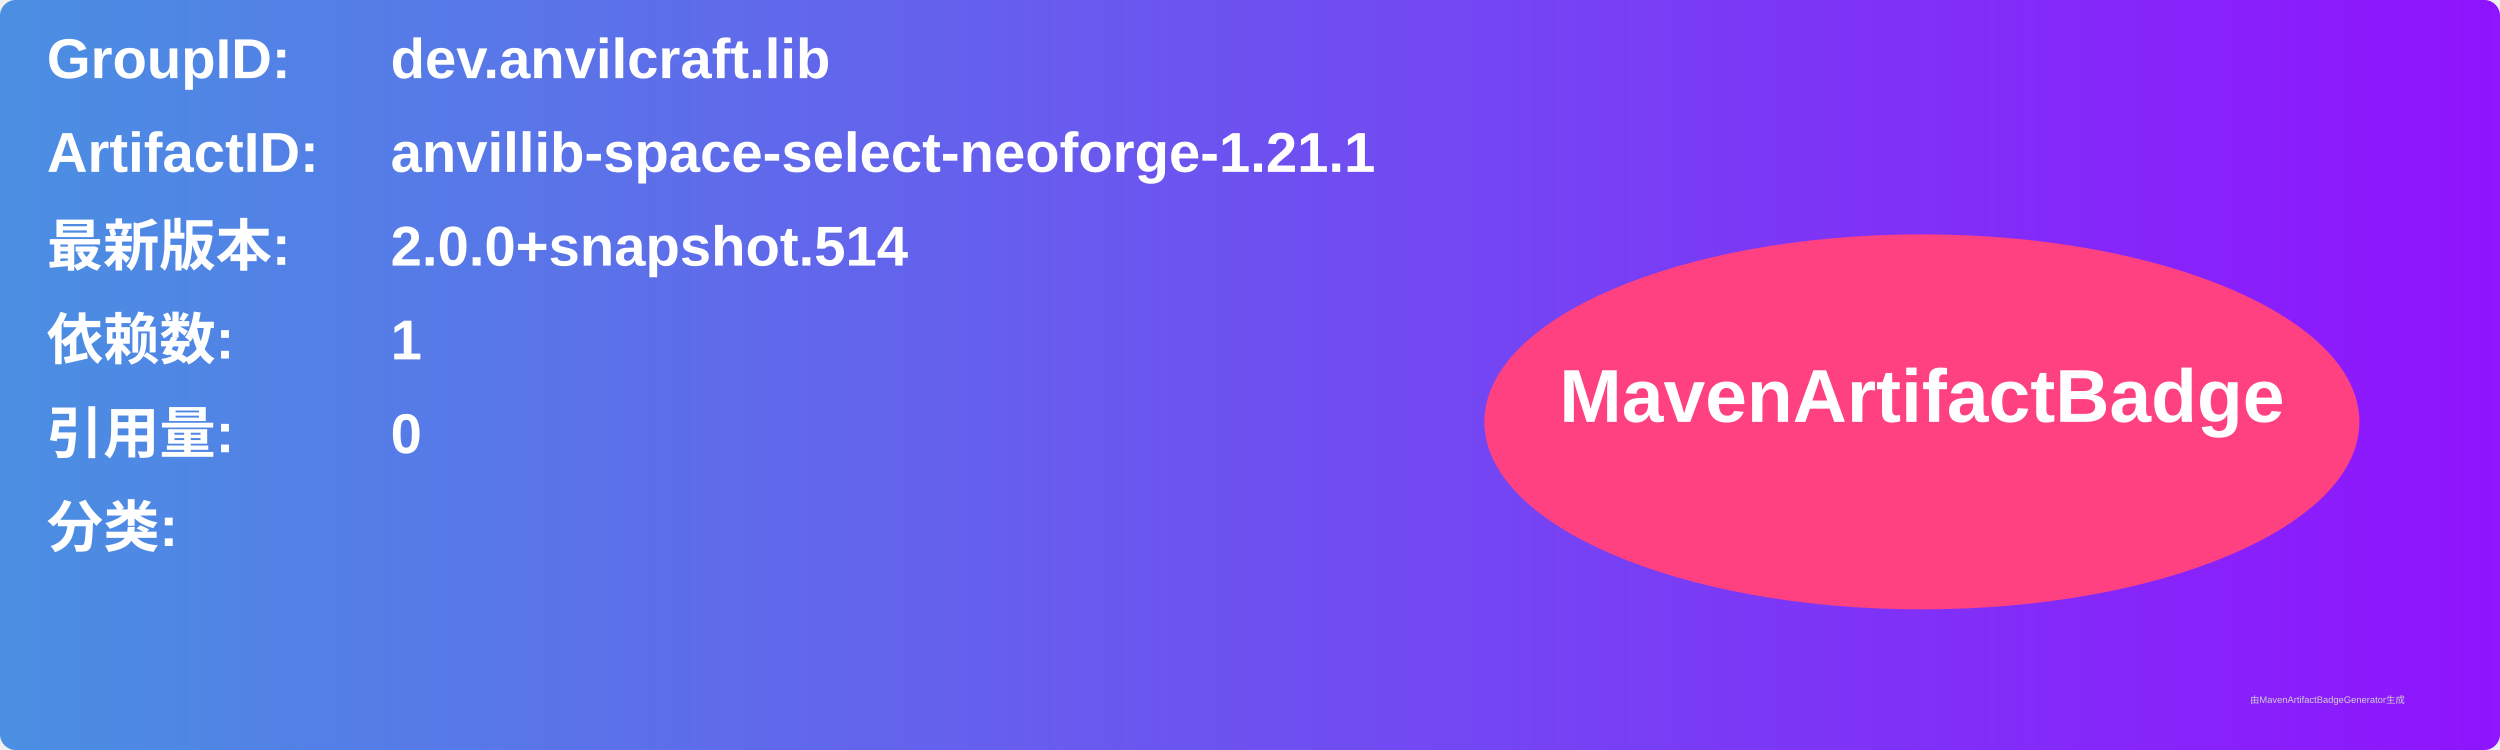
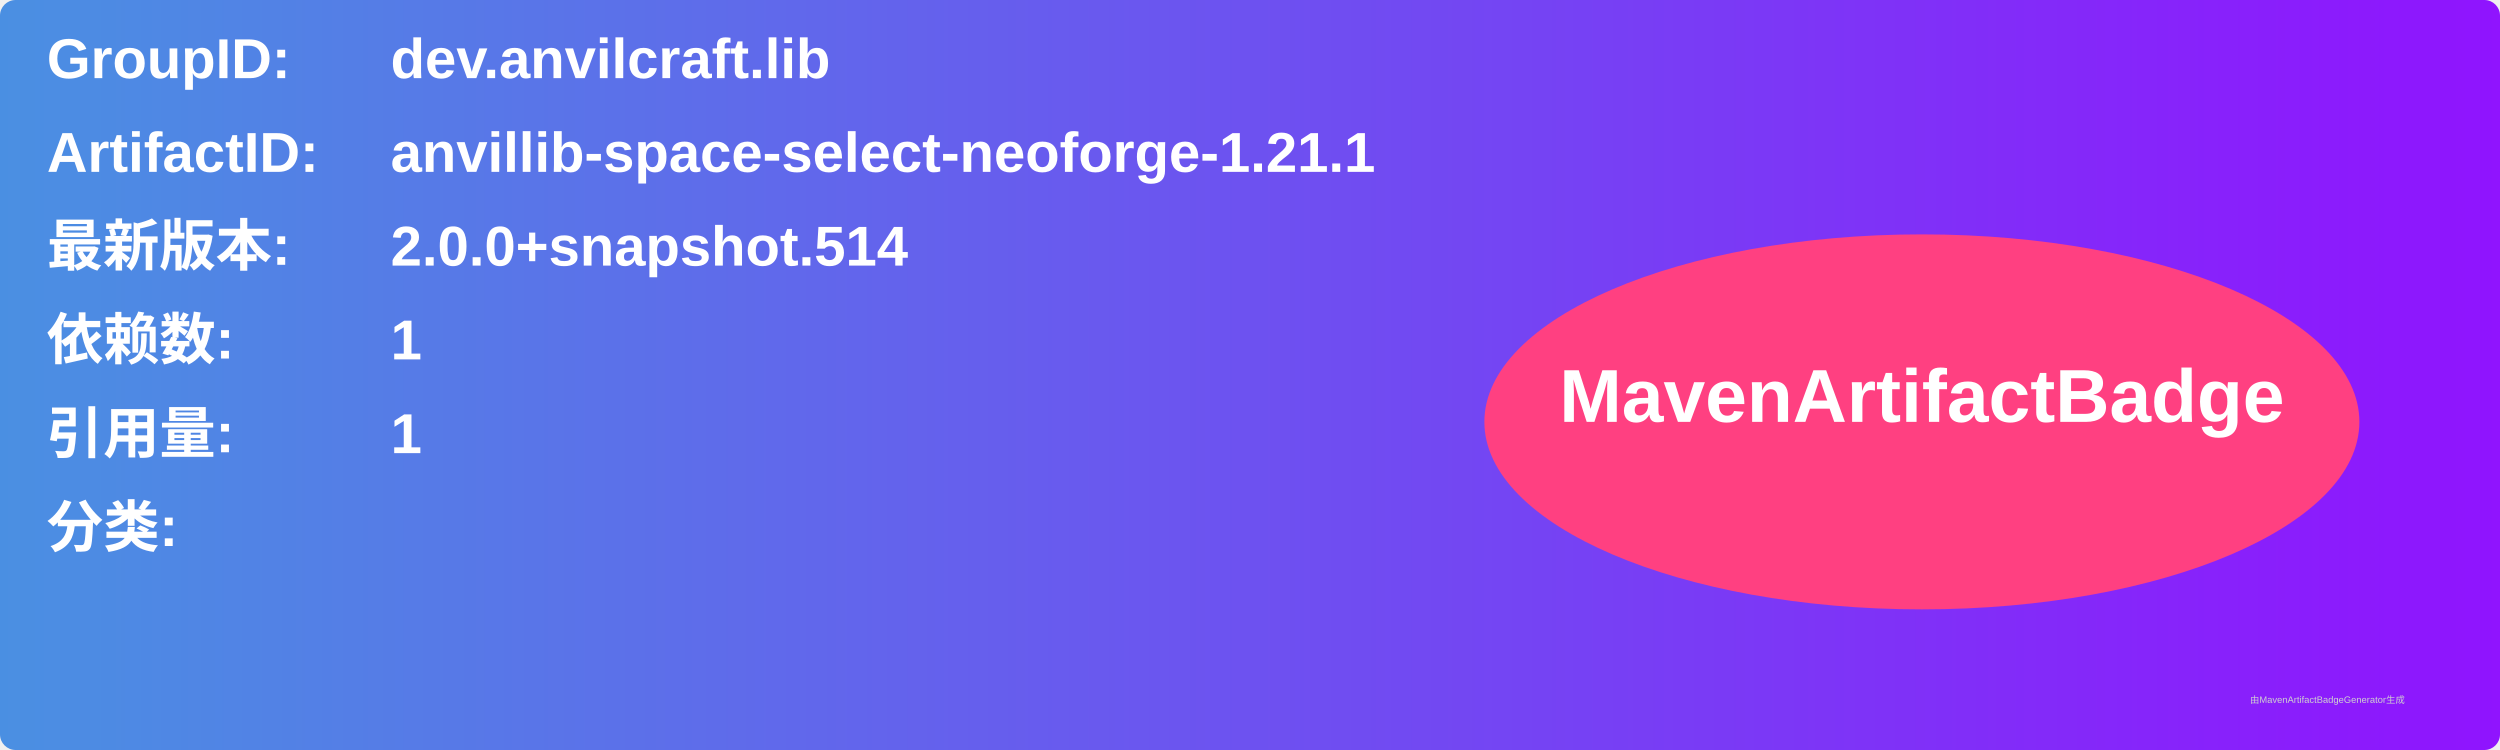
<svg xmlns="http://www.w3.org/2000/svg" width="800" height="240" viewBox="0 0 800 240">
  <linearGradient id="grad" x1="0%" y1="0%" x2="100%" y2="0%">
    <stop offset="0%" stop-color="#4a90e2" />
    <stop offset="100%" stop-color="#9013fe" />
  </linearGradient>
  <rect width="100%" height="100%" rx="5" ry="5" fill="url(#grad)" />
  <g transform="translate(15, 15)">
    <text x="0" y="10" font-family="Arial" font-size="18" fill="white" font-weight="bold" width="260">GroupID:</text>
    <text x="110" y="10" font-family="Arial" font-size="18" fill="white" font-weight="bold" width="460">dev.anvilcraft.lib</text>
    <text x="0" y="40" font-family="Arial" font-size="18" fill="white" font-weight="bold" width="260">ArtifactID:</text>
    <text x="110" y="40" font-family="Arial" font-size="18" fill="white" font-weight="bold" width="460">anvillib-space-select-neoforge-1.21.1</text>
    <text x="0" y="70" font-family="Arial" font-size="18" fill="white" font-weight="bold">最新版本:</text>
    <text x="110" y="70" font-family="Arial" font-size="18" fill="white" font-weight="bold">
      <tspan font-weight="bold">2.0.0+snapshot.514</tspan>
    </text>
    <text x="0" y="100" font-family="Arial" font-size="18" fill="white" font-weight="bold">依赖数: </text>
    <text x="110" y="100" font-family="Arial" font-size="18" fill="white">
      <tspan font-weight="bold">1</tspan>
    </text>
    <text x="0" y="130" font-family="Arial" font-size="18" fill="white" font-weight="bold">引用量: </text>
    <text x="110" y="130" font-family="Arial" font-size="18" fill="white">
-       <tspan font-weight="bold">0</tspan>
+       <tspan font-weight="bold">1</tspan>
    </text>
    <text x="0" y="160" font-family="Arial" font-size="18" fill="white" font-weight="bold">分类:</text>
    <text x="10" y="190" font-family="Arial" font-size="10" fill="white">
      <tspan font-weight="bold" />
    </text>
    <ellipse cx="600" cy="120" rx="140" ry="60" fill="#ff4081" />
    <text x="600" y="120" text-anchor="middle" font-family="Arial" font-size="24" fill="white" font-weight="bold">MavenArtifactBadge</text>
  </g>
  <text x="720" y="225" font-family="Arial" font-size="3" fill="#d0d0d0">由MavenArtifactBadgeGenerator生成</text>
</svg>
